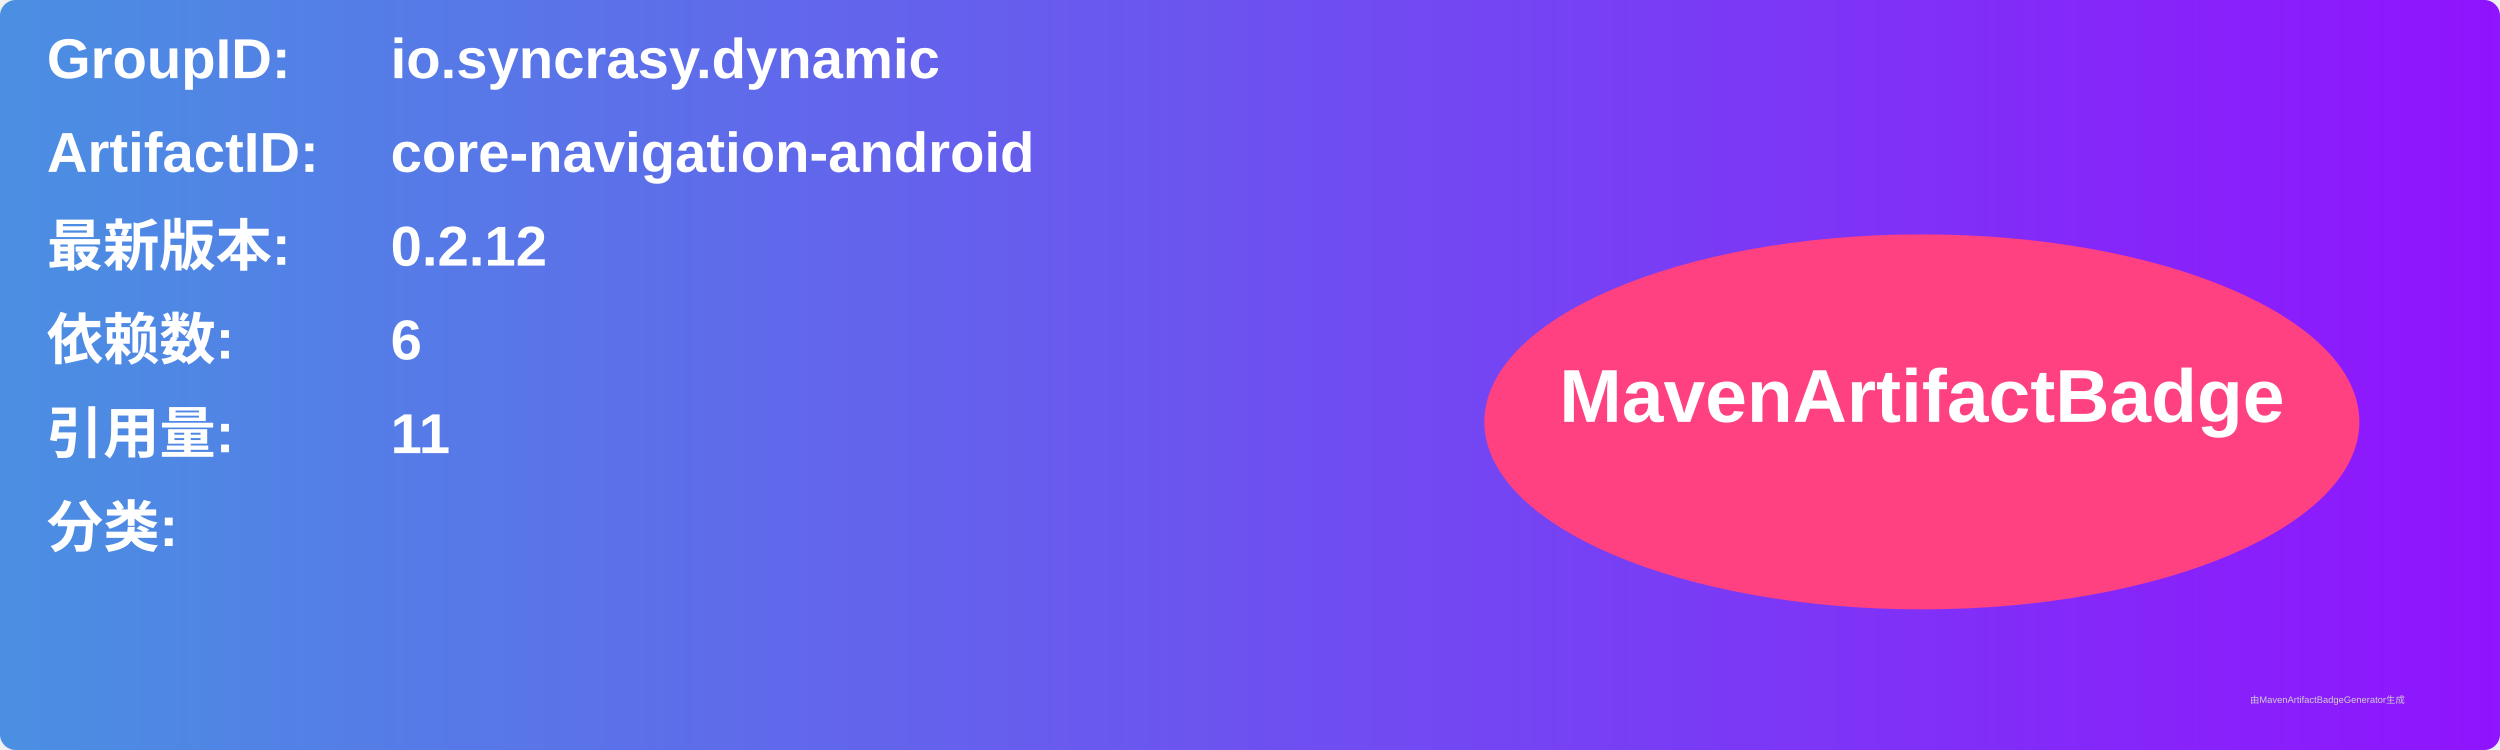
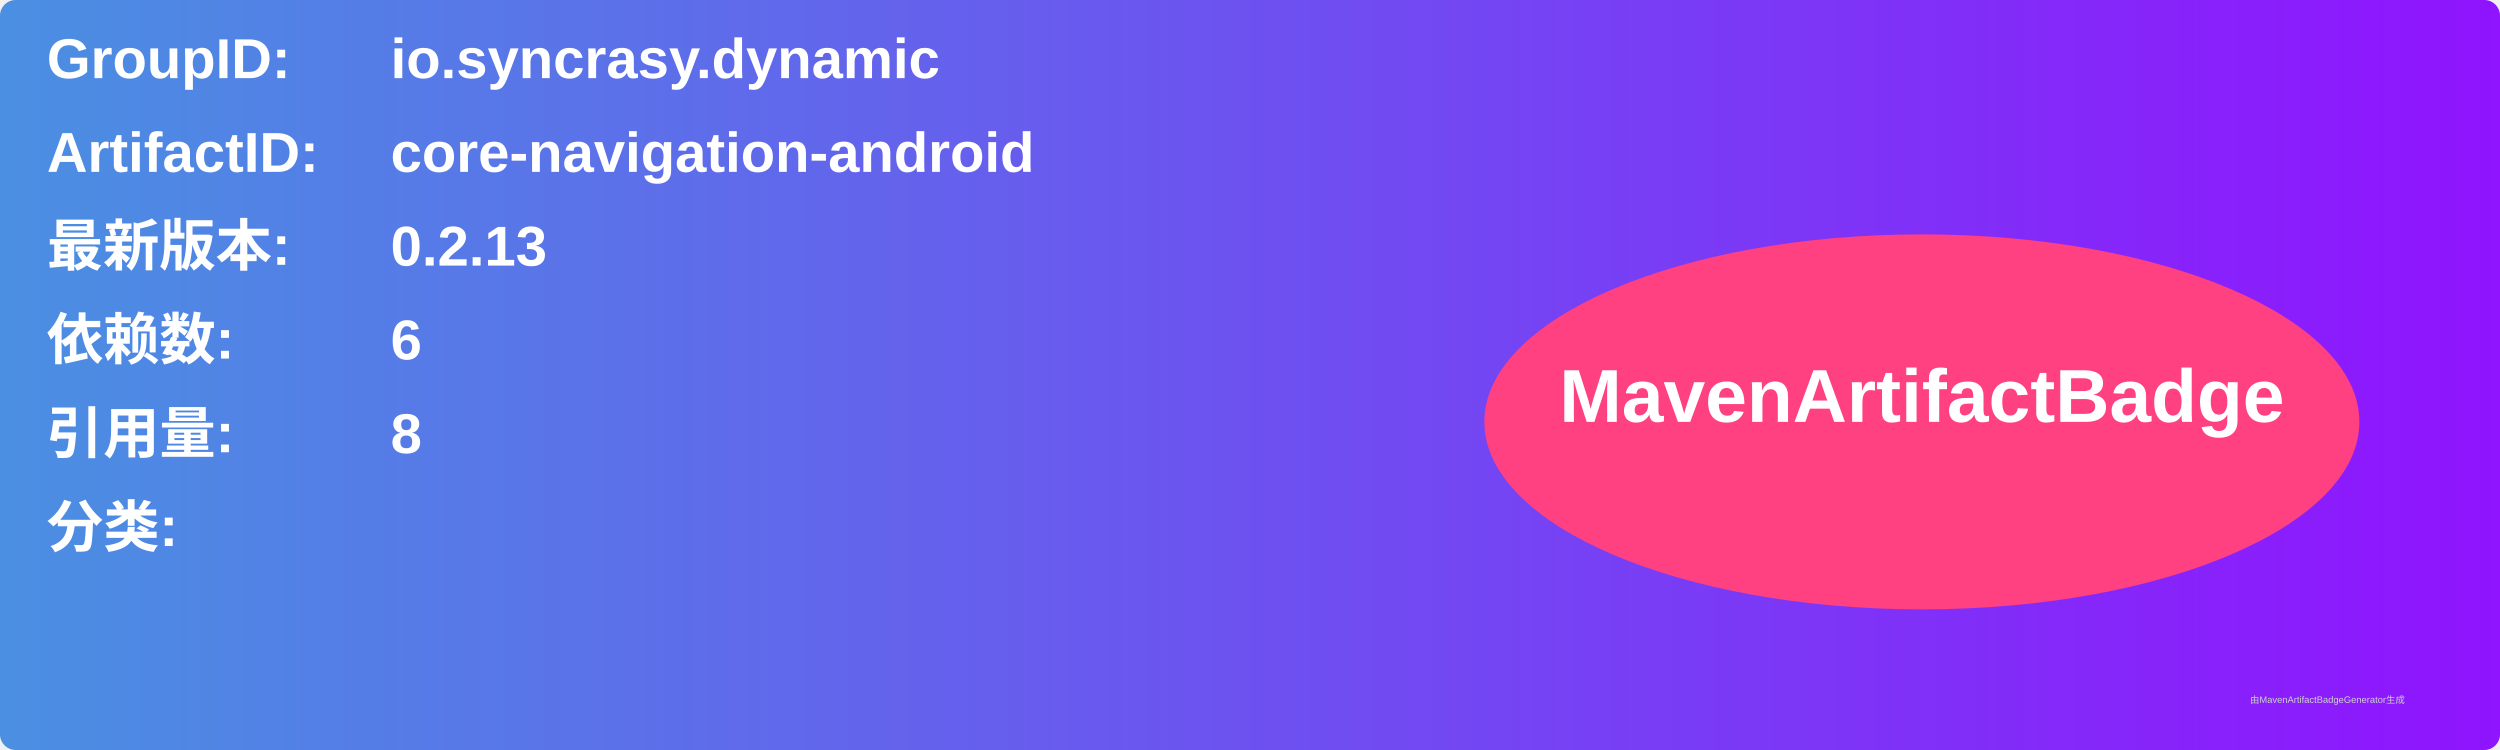
<svg xmlns="http://www.w3.org/2000/svg" width="800" height="240" viewBox="0 0 800 240">
  <linearGradient id="grad" x1="0%" y1="0%" x2="100%" y2="0%">
    <stop offset="0%" stop-color="#4a90e2" />
    <stop offset="100%" stop-color="#9013fe" />
  </linearGradient>
  <rect width="100%" height="100%" rx="5" ry="5" fill="url(#grad)" />
  <g transform="translate(15, 15)">
    <text x="0" y="10" font-family="Arial" font-size="18" fill="white" font-weight="bold" width="260">GroupID:</text>
    <text x="110" y="10" font-family="Arial" font-size="18" fill="white" font-weight="bold" width="460">io.syncrasy.dynamic</text>
    <text x="0" y="40" font-family="Arial" font-size="18" fill="white" font-weight="bold" width="260">ArtifactID:</text>
    <text x="110" y="40" font-family="Arial" font-size="18" fill="white" font-weight="bold" width="460">core-navigation-android</text>
    <text x="0" y="70" font-family="Arial" font-size="18" fill="white" font-weight="bold">最新版本:</text>
    <text x="110" y="70" font-family="Arial" font-size="18" fill="white" font-weight="bold">
-       <tspan font-weight="bold">0.2.12</tspan>
+       <tspan font-weight="bold">0.2.13</tspan>
    </text>
    <text x="0" y="100" font-family="Arial" font-size="18" fill="white" font-weight="bold">依赖数: </text>
    <text x="110" y="100" font-family="Arial" font-size="18" fill="white">
      <tspan font-weight="bold">6</tspan>
    </text>
    <text x="0" y="130" font-family="Arial" font-size="18" fill="white" font-weight="bold">引用量: </text>
    <text x="110" y="130" font-family="Arial" font-size="18" fill="white">
-       <tspan font-weight="bold">11</tspan>
+       <tspan font-weight="bold">8</tspan>
    </text>
    <text x="0" y="160" font-family="Arial" font-size="18" fill="white" font-weight="bold">分类:</text>
    <text x="10" y="190" font-family="Arial" font-size="10" fill="white">
      <tspan font-weight="bold" />
    </text>
    <ellipse cx="600" cy="120" rx="140" ry="60" fill="#ff4081" />
    <text x="600" y="120" text-anchor="middle" font-family="Arial" font-size="24" fill="white" font-weight="bold">MavenArtifactBadge</text>
  </g>
  <text x="720" y="225" font-family="Arial" font-size="3" fill="#d0d0d0">由MavenArtifactBadgeGenerator生成</text>
</svg>
